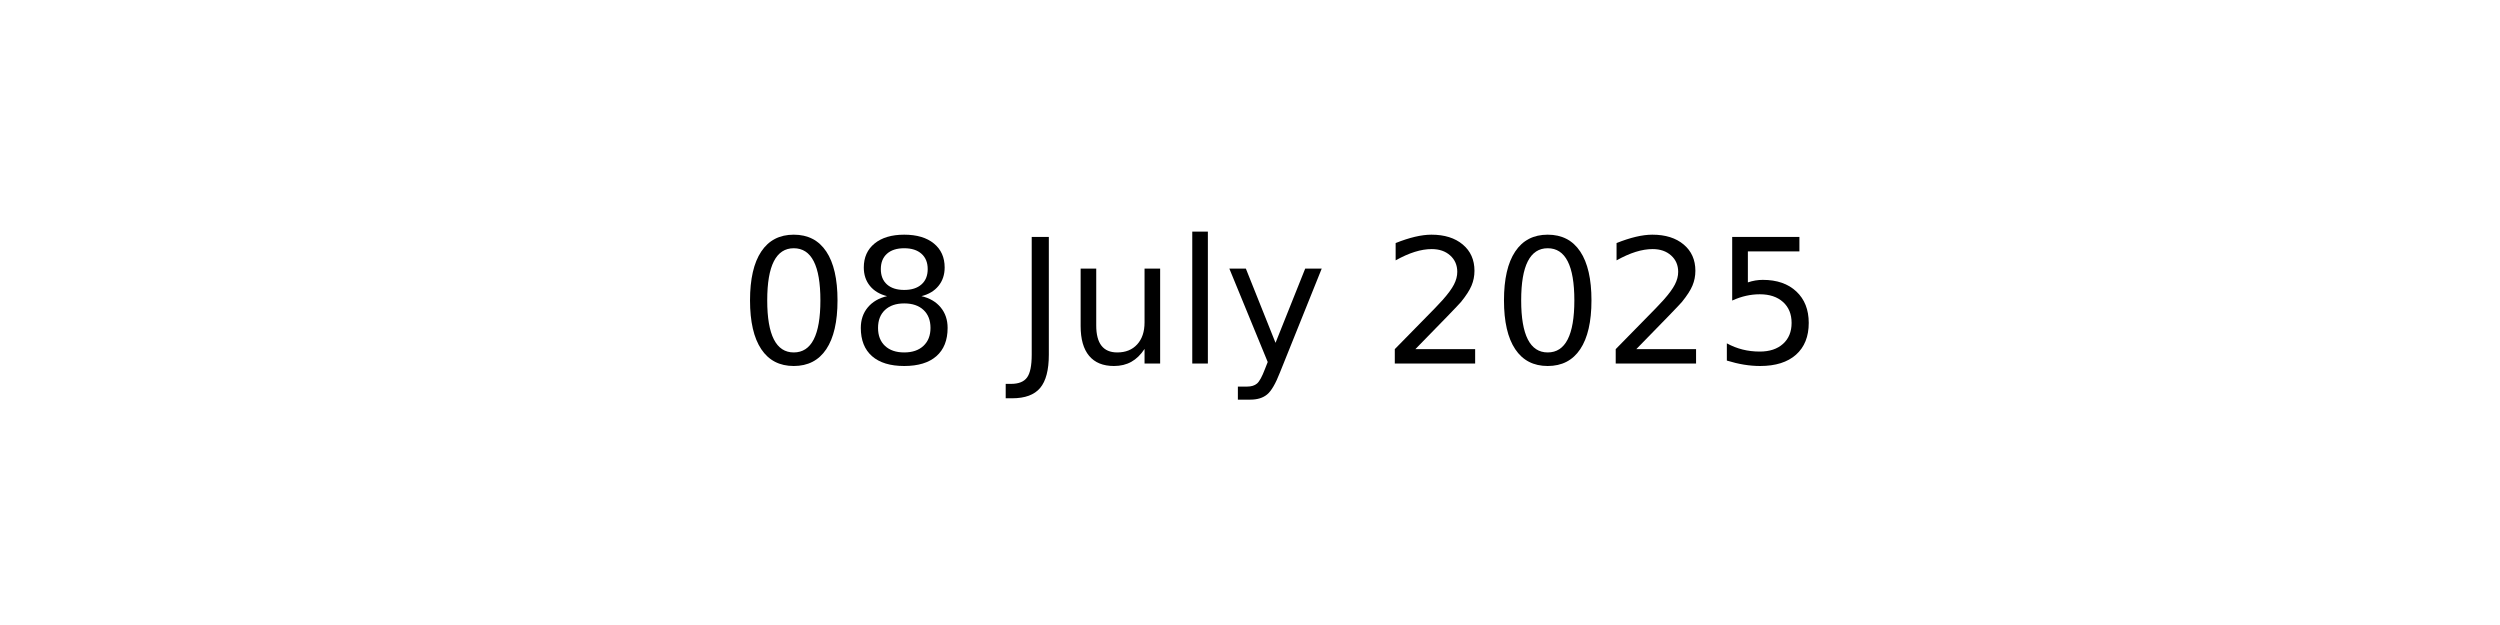
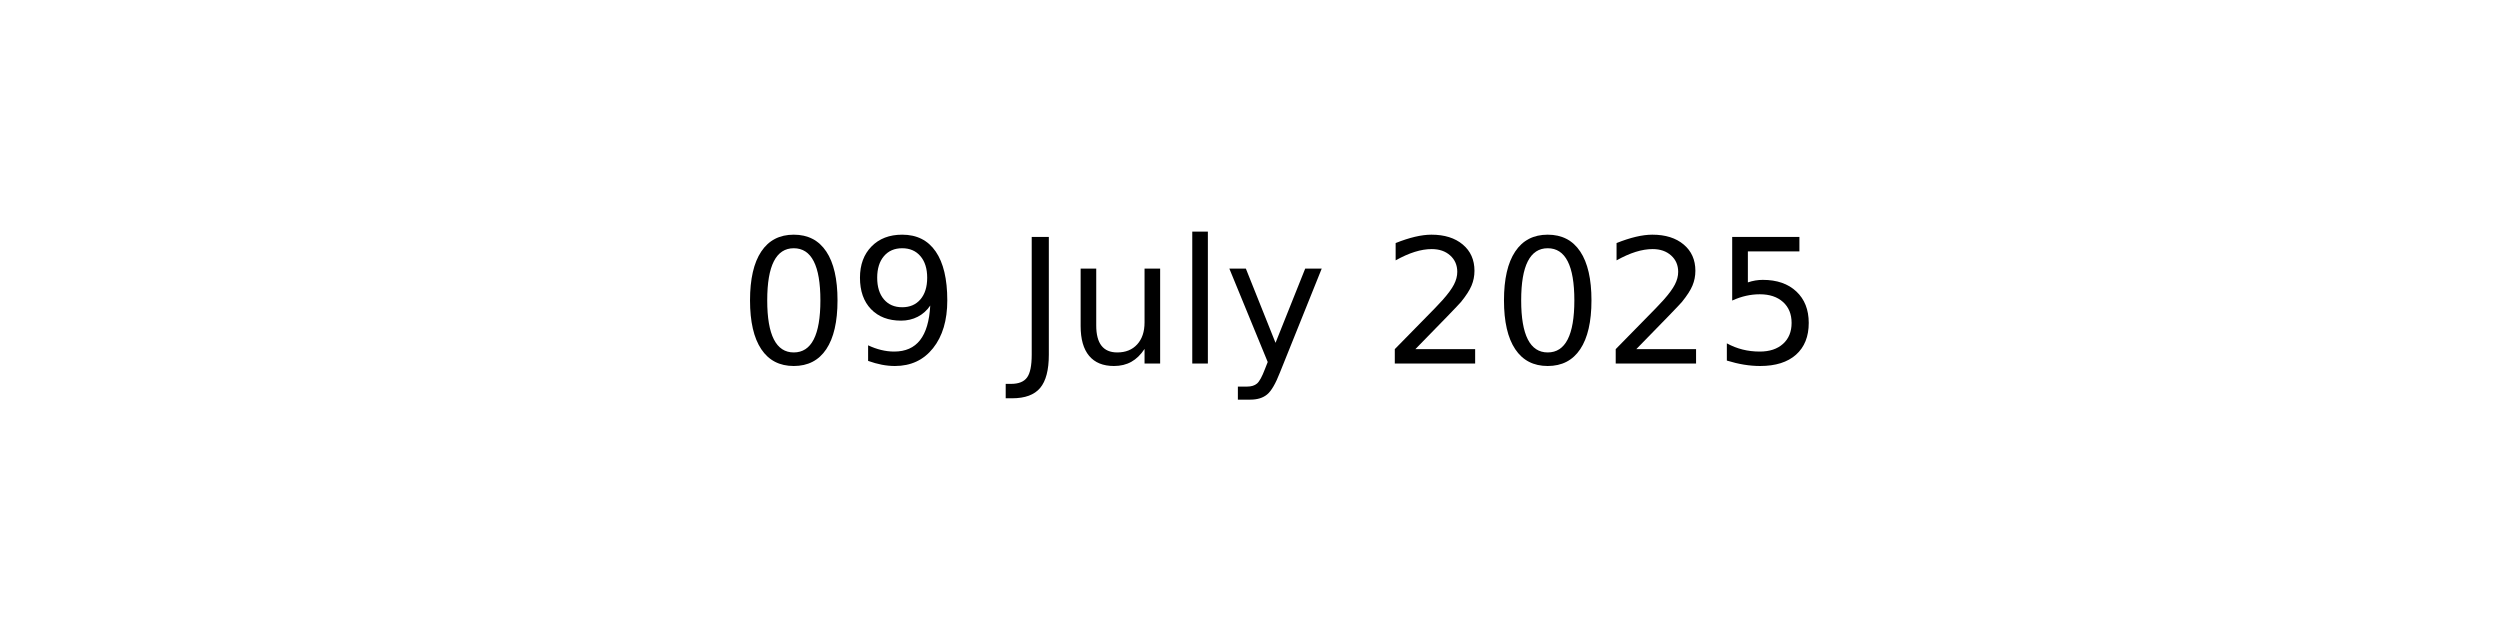
<svg xmlns="http://www.w3.org/2000/svg" xmlns:xlink="http://www.w3.org/1999/xlink" width="144pt" height="36pt" viewBox="0 0 144 36" version="1.1">
  <defs>
    <style type="text/css">*{stroke-linejoin: round; stroke-linecap: butt}</style>
  </defs>
  <g id="figure_1">
    <g id="axes_1">
      <g id="text_1">
        <g transform="translate(42.54219 20.93937) scale(0.1 -0.1)">
          <defs>
            <path id="DejaVuSans-30" d="M 2034 4250  Q 1547 4250 1301 3770  Q 1056 3291 1056 2328  Q 1056 1369 1301 889  Q 1547 409 2034 409  Q 2525 409 2770 889  Q 3016 1369 3016 2328  Q 3016 3291 2770 3770  Q 2525 4250 2034 4250  z M 2034 4750  Q 2819 4750 3233 4129  Q 3647 3509 3647 2328  Q 3647 1150 3233 529  Q 2819 -91 2034 -91  Q 1250 -91 836 529  Q 422 1150 422 2328  Q 422 3509 836 4129  Q 1250 4750 2034 4750  z " transform="scale(0.015625)" />
-             <path id="DejaVuSans-38" d="M 2034 2216  Q 1584 2216 1326 1975  Q 1069 1734 1069 1313  Q 1069 891 1326 650  Q 1584 409 2034 409  Q 2484 409 2743 651  Q 3003 894 3003 1313  Q 3003 1734 2745 1975  Q 2488 2216 2034 2216  z M 1403 2484  Q 997 2584 770 2862  Q 544 3141 544 3541  Q 544 4100 942 4425  Q 1341 4750 2034 4750  Q 2731 4750 3128 4425  Q 3525 4100 3525 3541  Q 3525 3141 3298 2862  Q 3072 2584 2669 2484  Q 3125 2378 3379 2068  Q 3634 1759 3634 1313  Q 3634 634 3220 271  Q 2806 -91 2034 -91  Q 1263 -91 848 271  Q 434 634 434 1313  Q 434 1759 690 2068  Q 947 2378 1403 2484  z M 1172 3481  Q 1172 3119 1398 2916  Q 1625 2713 2034 2713  Q 2441 2713 2670 2916  Q 2900 3119 2900 3481  Q 2900 3844 2670 4047  Q 2441 4250 2034 4250  Q 1625 4250 1398 4047  Q 1172 3844 1172 3481  z " transform="scale(0.015625)" />
+             <path id="DejaVuSans-39" d="M 703 97  L 703 672  Q 941 559 1184 500  Q 1428 441 1663 441  Q 2288 441 2617 861  Q 2947 1281 2994 2138  Q 2813 1869 2534 1725  Q 2256 1581 1919 1581  Q 1219 1581 811 2004  Q 403 2428 403 3163  Q 403 3881 828 4315  Q 1253 4750 1959 4750  Q 2769 4750 3195 4129  Q 3622 3509 3622 2328  Q 3622 1225 3098 567  Q 2575 -91 1691 -91  Q 1453 -91 1209 -44  Q 966 3 703 97  z M 1959 2075  Q 2384 2075 2632 2365  Q 2881 2656 2881 3163  Q 2881 3666 2632 3958  Q 2384 4250 1959 4250  Q 1534 4250 1286 3958  Q 1038 3666 1038 3163  Q 1038 2656 1286 2365  Q 1534 2075 1959 2075  z " transform="scale(0.015625)" />
            <path id="DejaVuSans-20" transform="scale(0.015625)" />
            <path id="DejaVuSans-4a" d="M 628 4666  L 1259 4666  L 1259 325  Q 1259 -519 939 -900  Q 619 -1281 -91 -1281  L -331 -1281  L -331 -750  L -134 -750  Q 284 -750 456 -515  Q 628 -281 628 325  L 628 4666  z " transform="scale(0.015625)" />
            <path id="DejaVuSans-75" d="M 544 1381  L 544 3500  L 1119 3500  L 1119 1403  Q 1119 906 1312 657  Q 1506 409 1894 409  Q 2359 409 2629 706  Q 2900 1003 2900 1516  L 2900 3500  L 3475 3500  L 3475 0  L 2900 0  L 2900 538  Q 2691 219 2414 64  Q 2138 -91 1772 -91  Q 1169 -91 856 284  Q 544 659 544 1381  z M 1991 3584  L 1991 3584  z " transform="scale(0.015625)" />
            <path id="DejaVuSans-6c" d="M 603 4863  L 1178 4863  L 1178 0  L 603 0  L 603 4863  z " transform="scale(0.015625)" />
            <path id="DejaVuSans-79" d="M 2059 -325  Q 1816 -950 1584 -1140  Q 1353 -1331 966 -1331  L 506 -1331  L 506 -850  L 844 -850  Q 1081 -850 1212 -737  Q 1344 -625 1503 -206  L 1606 56  L 191 3500  L 800 3500  L 1894 763  L 2988 3500  L 3597 3500  L 2059 -325  z " transform="scale(0.015625)" />
            <path id="DejaVuSans-32" d="M 1228 531  L 3431 531  L 3431 0  L 469 0  L 469 531  Q 828 903 1448 1529  Q 2069 2156 2228 2338  Q 2531 2678 2651 2914  Q 2772 3150 2772 3378  Q 2772 3750 2511 3984  Q 2250 4219 1831 4219  Q 1534 4219 1204 4116  Q 875 4013 500 3803  L 500 4441  Q 881 4594 1212 4672  Q 1544 4750 1819 4750  Q 2544 4750 2975 4387  Q 3406 4025 3406 3419  Q 3406 3131 3298 2873  Q 3191 2616 2906 2266  Q 2828 2175 2409 1742  Q 1991 1309 1228 531  z " transform="scale(0.015625)" />
            <path id="DejaVuSans-35" d="M 691 4666  L 3169 4666  L 3169 4134  L 1269 4134  L 1269 2991  Q 1406 3038 1543 3061  Q 1681 3084 1819 3084  Q 2600 3084 3056 2656  Q 3513 2228 3513 1497  Q 3513 744 3044 326  Q 2575 -91 1722 -91  Q 1428 -91 1123 -41  Q 819 9 494 109  L 494 744  Q 775 591 1075 516  Q 1375 441 1709 441  Q 2250 441 2565 725  Q 2881 1009 2881 1497  Q 2881 1984 2565 2268  Q 2250 2553 1709 2553  Q 1456 2553 1204 2497  Q 953 2441 691 2322  L 691 4666  z " transform="scale(0.015625)" />
          </defs>
          <use xlink:href="#DejaVuSans-30" />
-           <use xlink:href="#DejaVuSans-38" x="63.623" />
+           <use xlink:href="#DejaVuSans-39" x="63.623" />
          <use xlink:href="#DejaVuSans-20" x="127.246" />
          <use xlink:href="#DejaVuSans-4a" x="159.033" />
          <use xlink:href="#DejaVuSans-75" x="188.525" />
          <use xlink:href="#DejaVuSans-6c" x="251.904" />
          <use xlink:href="#DejaVuSans-79" x="279.688" />
          <use xlink:href="#DejaVuSans-20" x="338.867" />
          <use xlink:href="#DejaVuSans-32" x="370.654" />
          <use xlink:href="#DejaVuSans-30" x="434.277" />
          <use xlink:href="#DejaVuSans-32" x="497.9" />
          <use xlink:href="#DejaVuSans-35" x="561.523" />
        </g>
      </g>
    </g>
  </g>
</svg>
